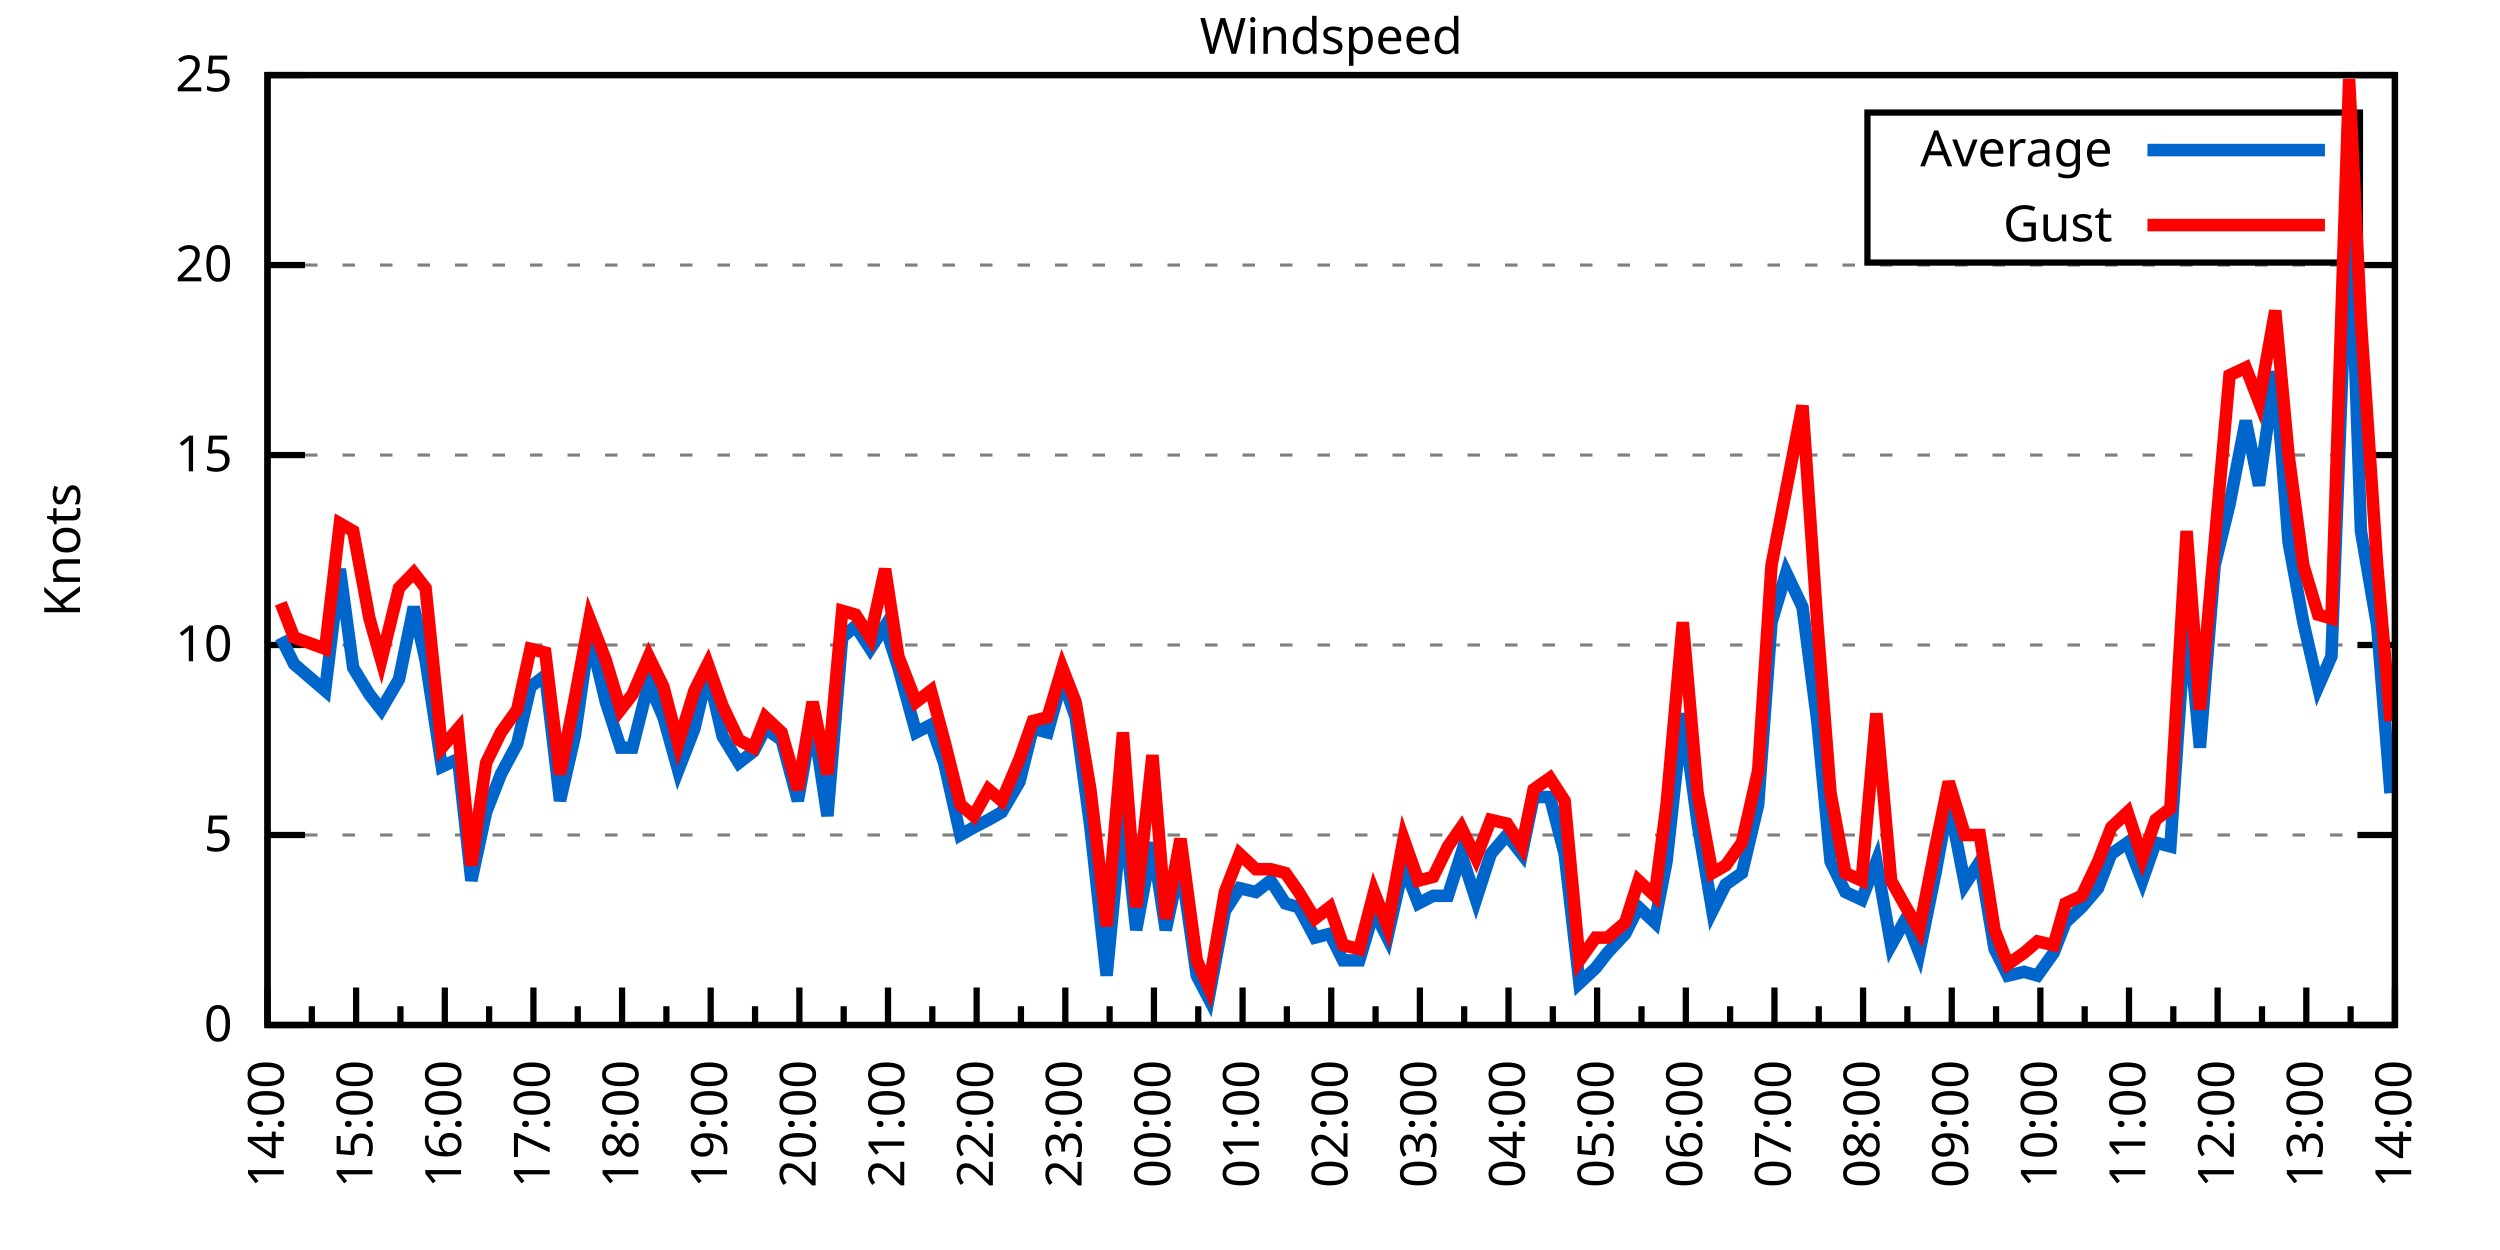
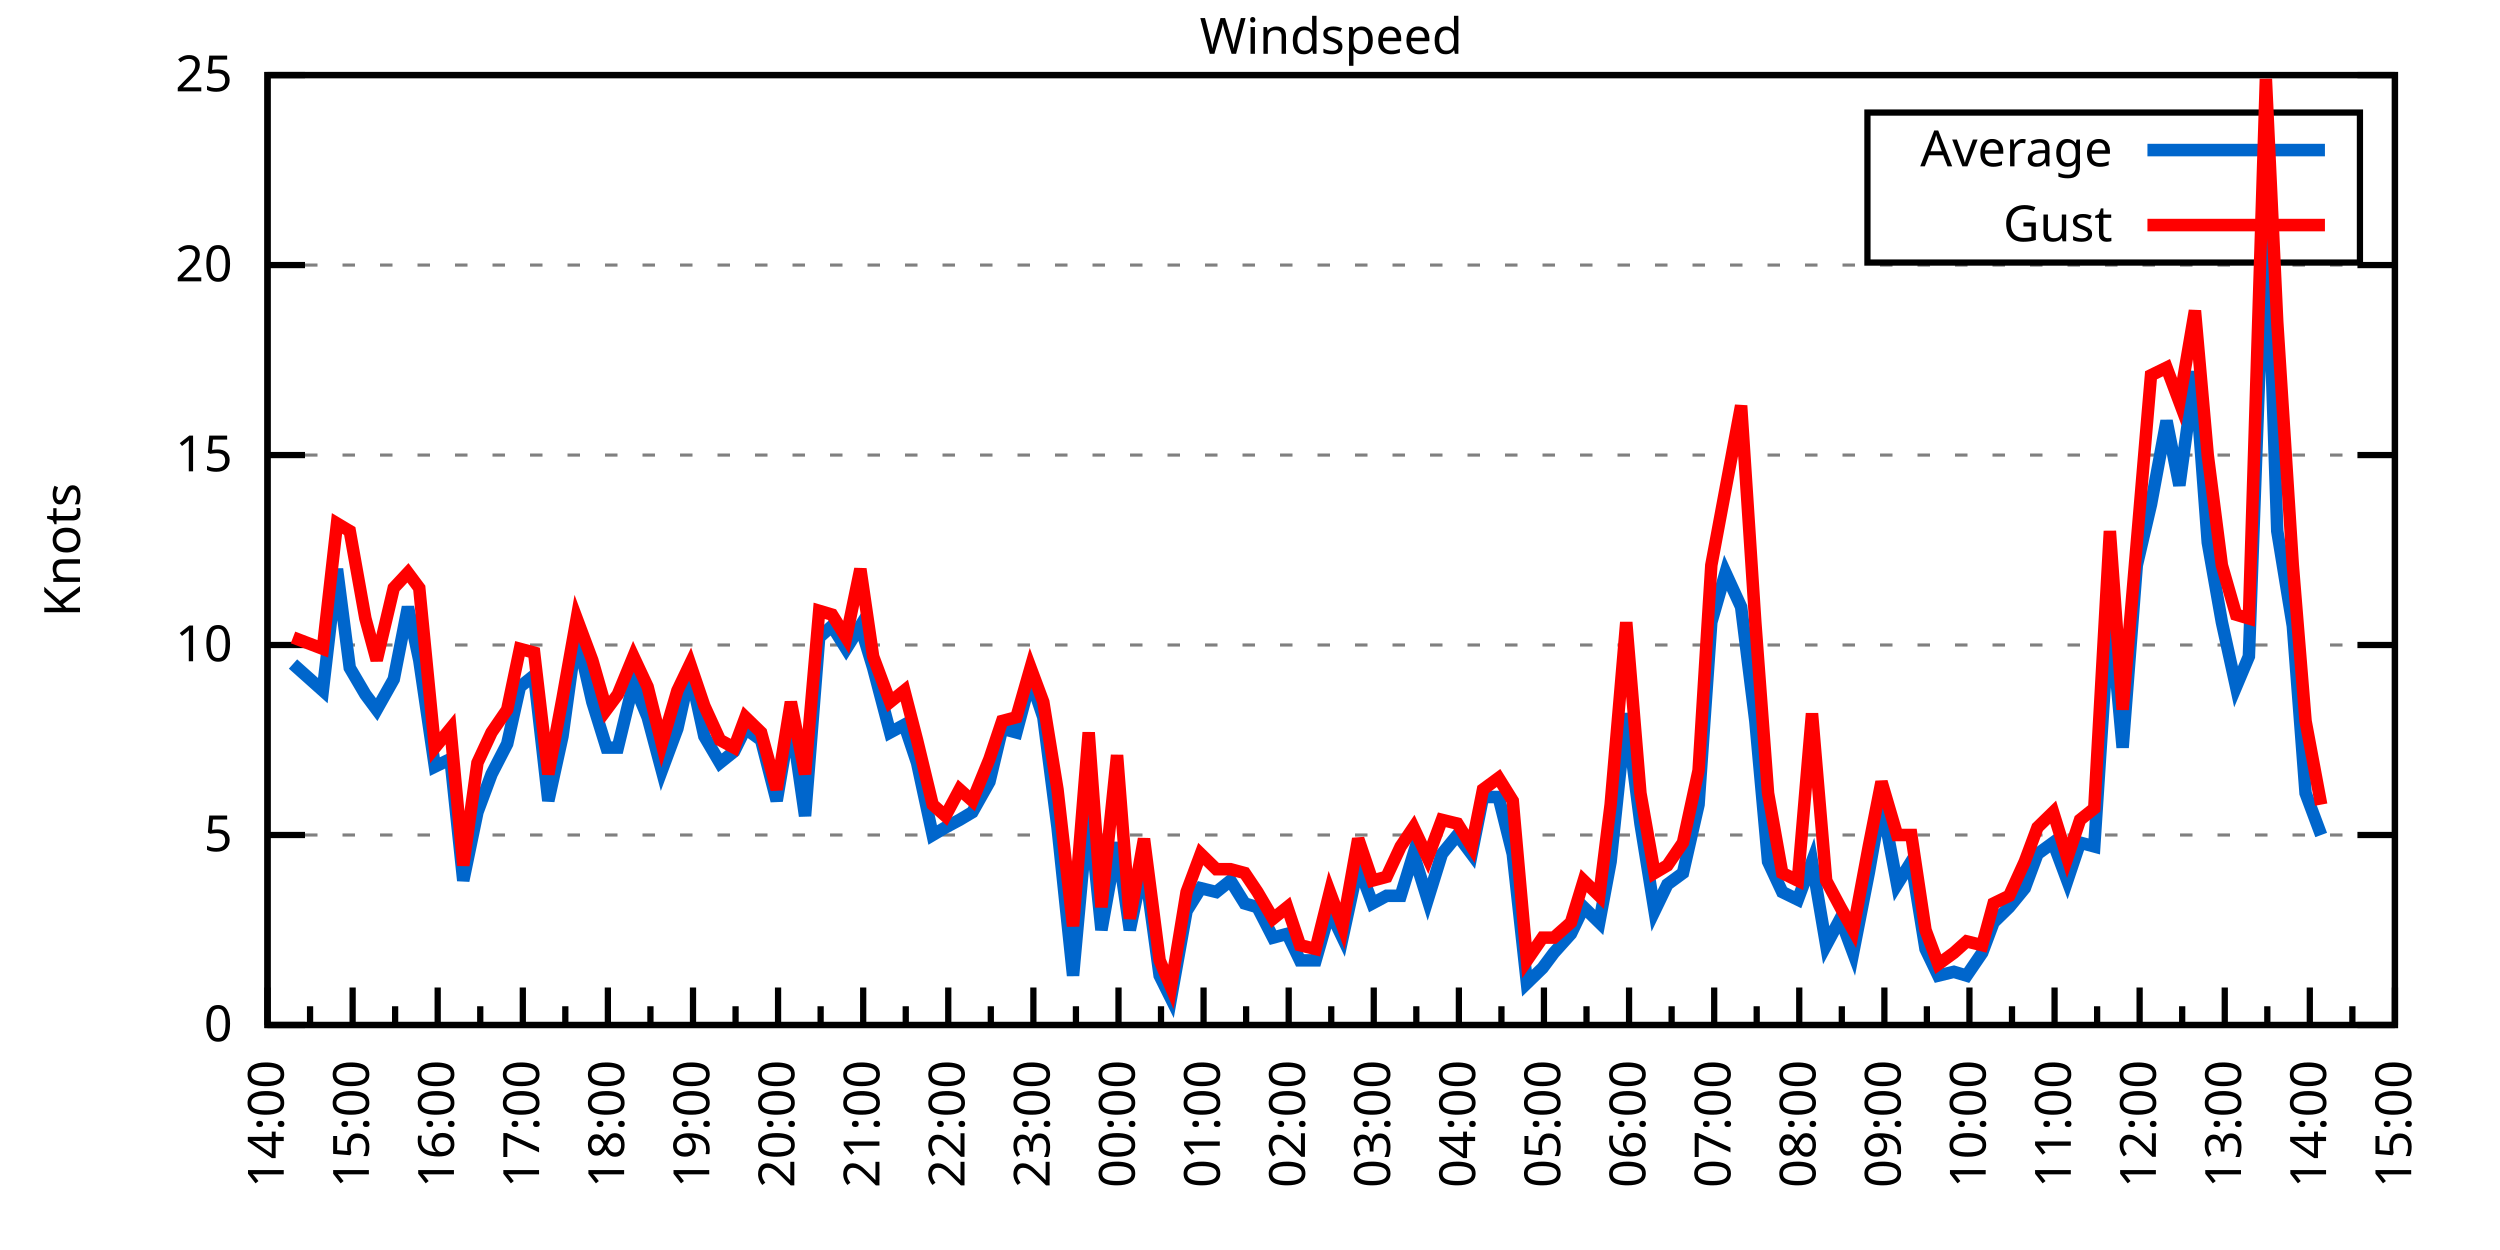
<svg xmlns="http://www.w3.org/2000/svg" xmlns:xlink="http://www.w3.org/1999/xlink" width="400" height="200" viewBox="0 0 400 200">
  <g id="gnuplot_canvas">
    <rect x="0" y="0" width="400" height="200" fill="none" />
    <defs>
      <circle id="gpDot" r="0.5" stroke-width="0.5" stroke="currentColor" />
      <path id="gpPt0" stroke-width="0.333" stroke="currentColor" d="M-1,0 h2 M0,-1 v2" />
      <path id="gpPt1" stroke-width="0.333" stroke="currentColor" d="M-1,-1 L1,1 M1,-1 L-1,1" />
      <path id="gpPt2" stroke-width="0.333" stroke="currentColor" d="M-1,0 L1,0 M0,-1 L0,1 M-1,-1 L1,1 M-1,1 L1,-1" />
      <rect id="gpPt3" stroke-width="0.333" stroke="currentColor" x="-1" y="-1" width="2" height="2" />
      <rect id="gpPt4" stroke-width="0.333" stroke="currentColor" fill="currentColor" x="-1" y="-1" width="2" height="2" />
      <circle id="gpPt5" stroke-width="0.333" stroke="currentColor" cx="0" cy="0" r="1" />
      <use xlink:href="#gpPt5" id="gpPt6" fill="currentColor" stroke="none" />
      <path id="gpPt7" stroke-width="0.333" stroke="currentColor" d="M0,-1.33 L-1.33,0.67 L1.33,0.67 z" />
      <use xlink:href="#gpPt7" id="gpPt8" fill="currentColor" stroke="none" />
      <use xlink:href="#gpPt7" id="gpPt9" stroke="currentColor" transform="rotate(180)" />
      <use xlink:href="#gpPt9" id="gpPt10" fill="currentColor" stroke="none" />
      <use xlink:href="#gpPt3" id="gpPt11" stroke="currentColor" transform="rotate(45)" />
      <use xlink:href="#gpPt11" id="gpPt12" fill="currentColor" stroke="none" />
      <path id="gpPt13" stroke-width="0.333" stroke="currentColor" d="M0,1.330 L1.265,0.411 L0.782,-1.067 L-0.782,-1.076 L-1.265,0.411 z" />
      <use xlink:href="#gpPt13" id="gpPt14" fill="currentColor" stroke="none" />
      <filter id="textbox" filterUnits="objectBoundingBox" x="0" y="0" height="1" width="1">
        <feFlood flood-color="white" flood-opacity="1" result="bgnd" />
        <feComposite in="SourceGraphic" in2="bgnd" operator="atop" />
      </filter>
      <filter id="greybox" filterUnits="objectBoundingBox" x="0" y="0" height="1" width="1">
        <feFlood flood-color="lightgrey" flood-opacity="1" result="grey" />
        <feComposite in="SourceGraphic" in2="grey" operator="atop" />
      </filter>
    </defs>
    <g fill="none" color="white" stroke="currentColor" stroke-width="1.00" stroke-linecap="butt" stroke-linejoin="miter">
</g>
    <g fill="none" color="black" stroke="currentColor" stroke-width="1.00" stroke-linecap="butt" stroke-linejoin="miter">
      <g stroke="none" shape-rendering="crispEdges">
        <polygon fill="rgb(255, 255, 255)" points="42.80,164.00 383.18,164.00 383.18,12.02 42.80,12.02 " />
      </g>
    </g>
    <g fill="none" color="black" stroke="currentColor" stroke-width="1.00" stroke-linecap="butt" stroke-linejoin="miter">
</g>
    <g fill="none" color="black" stroke="black" stroke-width="0.50" stroke-linecap="butt" stroke-linejoin="miter">
</g>
    <g fill="none" color="gray" stroke="currentColor" stroke-width="0.50" stroke-linecap="butt" stroke-linejoin="miter">
      <path stroke="gray" stroke-dasharray="2,4" class="gridline" d="M42.80,164.00 L383.19,164.00  " />
    </g>
    <g fill="none" color="gray" stroke="gray" stroke-width="1.00" stroke-linecap="butt" stroke-linejoin="miter">
</g>
    <g fill="none" color="black" stroke="currentColor" stroke-width="1.00" stroke-linecap="butt" stroke-linejoin="miter">
      <path stroke="black" d="M42.80,164.00 L48.80,164.00 M383.19,164.00 L377.19,164.00  " />
      <g transform="translate(37.20,166.60)" stroke="none" fill="black" font-family="Sans" font-size="8.00" text-anchor="end">
        <text>
          <tspan font-family="Sans"> 0</tspan>
        </text>
      </g>
    </g>
    <g fill="none" color="black" stroke="currentColor" stroke-width="1.00" stroke-linecap="butt" stroke-linejoin="miter">
</g>
    <g fill="none" color="black" stroke="black" stroke-width="0.50" stroke-linecap="butt" stroke-linejoin="miter">
</g>
    <g fill="none" color="gray" stroke="currentColor" stroke-width="0.50" stroke-linecap="butt" stroke-linejoin="miter">
      <path stroke="gray" stroke-dasharray="2,4" class="gridline" d="M42.80,133.60 L383.19,133.60  " />
    </g>
    <g fill="none" color="gray" stroke="gray" stroke-width="1.00" stroke-linecap="butt" stroke-linejoin="miter">
</g>
    <g fill="none" color="black" stroke="currentColor" stroke-width="1.00" stroke-linecap="butt" stroke-linejoin="miter">
      <path stroke="black" d="M42.80,133.60 L48.80,133.60 M383.19,133.60 L377.19,133.60  " />
      <g transform="translate(37.20,136.20)" stroke="none" fill="black" font-family="Sans" font-size="8.00" text-anchor="end">
        <text>
          <tspan font-family="Sans"> 5</tspan>
        </text>
      </g>
    </g>
    <g fill="none" color="black" stroke="currentColor" stroke-width="1.00" stroke-linecap="butt" stroke-linejoin="miter">
</g>
    <g fill="none" color="black" stroke="black" stroke-width="0.50" stroke-linecap="butt" stroke-linejoin="miter">
</g>
    <g fill="none" color="gray" stroke="currentColor" stroke-width="0.50" stroke-linecap="butt" stroke-linejoin="miter">
      <path stroke="gray" stroke-dasharray="2,4" class="gridline" d="M42.80,103.20 L383.19,103.20  " />
    </g>
    <g fill="none" color="gray" stroke="gray" stroke-width="1.00" stroke-linecap="butt" stroke-linejoin="miter">
</g>
    <g fill="none" color="black" stroke="currentColor" stroke-width="1.00" stroke-linecap="butt" stroke-linejoin="miter">
      <path stroke="black" d="M42.80,103.20 L48.80,103.20 M383.19,103.20 L377.19,103.20  " />
      <g transform="translate(37.20,105.80)" stroke="none" fill="black" font-family="Sans" font-size="8.00" text-anchor="end">
        <text>
          <tspan font-family="Sans"> 10</tspan>
        </text>
      </g>
    </g>
    <g fill="none" color="black" stroke="currentColor" stroke-width="1.00" stroke-linecap="butt" stroke-linejoin="miter">
</g>
    <g fill="none" color="black" stroke="black" stroke-width="0.50" stroke-linecap="butt" stroke-linejoin="miter">
</g>
    <g fill="none" color="gray" stroke="currentColor" stroke-width="0.50" stroke-linecap="butt" stroke-linejoin="miter">
      <path stroke="gray" stroke-dasharray="2,4" class="gridline" d="M42.80,72.81 L383.19,72.81  " />
    </g>
    <g fill="none" color="gray" stroke="gray" stroke-width="1.00" stroke-linecap="butt" stroke-linejoin="miter">
</g>
    <g fill="none" color="black" stroke="currentColor" stroke-width="1.00" stroke-linecap="butt" stroke-linejoin="miter">
      <path stroke="black" d="M42.80,72.81 L48.80,72.81 M383.19,72.81 L377.19,72.81  " />
      <g transform="translate(37.20,75.41)" stroke="none" fill="black" font-family="Sans" font-size="8.00" text-anchor="end">
        <text>
          <tspan font-family="Sans"> 15</tspan>
        </text>
      </g>
    </g>
    <g fill="none" color="black" stroke="currentColor" stroke-width="1.00" stroke-linecap="butt" stroke-linejoin="miter">
</g>
    <g fill="none" color="black" stroke="black" stroke-width="0.50" stroke-linecap="butt" stroke-linejoin="miter">
</g>
    <g fill="none" color="gray" stroke="currentColor" stroke-width="0.50" stroke-linecap="butt" stroke-linejoin="miter">
      <path stroke="gray" stroke-dasharray="2,4" class="gridline" d="M42.80,42.41 L383.19,42.41  " />
    </g>
    <g fill="none" color="gray" stroke="gray" stroke-width="1.00" stroke-linecap="butt" stroke-linejoin="miter">
</g>
    <g fill="none" color="black" stroke="currentColor" stroke-width="1.00" stroke-linecap="butt" stroke-linejoin="miter">
      <path stroke="black" d="M42.80,42.41 L48.80,42.41 M383.19,42.41 L377.19,42.41  " />
      <g transform="translate(37.20,45.01)" stroke="none" fill="black" font-family="Sans" font-size="8.00" text-anchor="end">
        <text>
          <tspan font-family="Sans"> 20</tspan>
        </text>
      </g>
    </g>
    <g fill="none" color="black" stroke="currentColor" stroke-width="1.00" stroke-linecap="butt" stroke-linejoin="miter">
</g>
    <g fill="none" color="black" stroke="black" stroke-width="0.50" stroke-linecap="butt" stroke-linejoin="miter">
</g>
    <g fill="none" color="gray" stroke="currentColor" stroke-width="0.50" stroke-linecap="butt" stroke-linejoin="miter">
      <path stroke="gray" stroke-dasharray="2,4" class="gridline" d="M42.80,12.01 L383.19,12.01  " />
    </g>
    <g fill="none" color="gray" stroke="gray" stroke-width="1.00" stroke-linecap="butt" stroke-linejoin="miter">
</g>
    <g fill="none" color="black" stroke="currentColor" stroke-width="1.00" stroke-linecap="butt" stroke-linejoin="miter">
      <path stroke="black" d="M42.80,12.01 L48.80,12.01 M383.19,12.01 L377.19,12.01  " />
      <g transform="translate(37.20,14.61)" stroke="none" fill="black" font-family="Sans" font-size="8.00" text-anchor="end">
        <text>
          <tspan font-family="Sans"> 25</tspan>
        </text>
      </g>
    </g>
    <g fill="none" color="black" stroke="currentColor" stroke-width="1.00" stroke-linecap="butt" stroke-linejoin="miter">
      <path stroke="black" d="M42.80,164.00 L42.80,158.00  " />
      <g transform="translate(45.40,169.60) rotate(270)" stroke="none" fill="black" font-family="Sans" font-size="8.00" text-anchor="end">
        <text>
          <tspan font-family="Sans">14:00</tspan>
        </text>
      </g>
    </g>
    <g fill="none" color="black" stroke="currentColor" stroke-width="1.00" stroke-linecap="butt" stroke-linejoin="miter">
-       <path stroke="black" d="M49.89,164.00 L49.89,161.00 M56.98,164.00 L56.98,158.00  " />
-       <g transform="translate(59.58,169.60) rotate(270)" stroke="none" fill="black" font-family="Sans" font-size="8.00" text-anchor="end">
+       <path stroke="black" d="M49.61,164.00 L49.61,161.00 M56.42,164.00 L56.42,158.00  " />
+       <g transform="translate(59.02,169.60) rotate(270)" stroke="none" fill="black" font-family="Sans" font-size="8.00" text-anchor="end">
        <text>
          <tspan font-family="Sans">15:00</tspan>
        </text>
      </g>
    </g>
    <g fill="none" color="black" stroke="currentColor" stroke-width="1.00" stroke-linecap="butt" stroke-linejoin="miter">
-       <path stroke="black" d="M64.07,164.00 L64.07,161.00 M71.17,164.00 L71.17,158.00  " />
-       <g transform="translate(73.77,169.60) rotate(270)" stroke="none" fill="black" font-family="Sans" font-size="8.00" text-anchor="end">
+       <path stroke="black" d="M63.22,164.00 L63.22,161.00 M70.03,164.00 L70.03,158.00  " />
+       <g transform="translate(72.63,169.60) rotate(270)" stroke="none" fill="black" font-family="Sans" font-size="8.00" text-anchor="end">
        <text>
          <tspan font-family="Sans">16:00</tspan>
        </text>
      </g>
    </g>
    <g fill="none" color="black" stroke="currentColor" stroke-width="1.00" stroke-linecap="butt" stroke-linejoin="miter">
-       <path stroke="black" d="M78.26,164.00 L78.26,161.00 M85.35,164.00 L85.35,158.00  " />
-       <g transform="translate(87.95,169.60) rotate(270)" stroke="none" fill="black" font-family="Sans" font-size="8.00" text-anchor="end">
+       <path stroke="black" d="M76.84,164.00 L76.84,161.00 M83.65,164.00 L83.65,158.00  " />
+       <g transform="translate(86.25,169.60) rotate(270)" stroke="none" fill="black" font-family="Sans" font-size="8.00" text-anchor="end">
        <text>
          <tspan font-family="Sans">17:00</tspan>
        </text>
      </g>
    </g>
    <g fill="none" color="black" stroke="currentColor" stroke-width="1.00" stroke-linecap="butt" stroke-linejoin="miter">
-       <path stroke="black" d="M92.44,164.00 L92.44,161.00 M99.53,164.00 L99.53,158.00  " />
-       <g transform="translate(102.13,169.60) rotate(270)" stroke="none" fill="black" font-family="Sans" font-size="8.00" text-anchor="end">
+       <path stroke="black" d="M90.45,164.00 L90.45,161.00 M97.26,164.00 L97.26,158.00  " />
+       <g transform="translate(99.86,169.60) rotate(270)" stroke="none" fill="black" font-family="Sans" font-size="8.00" text-anchor="end">
        <text>
          <tspan font-family="Sans">18:00</tspan>
        </text>
      </g>
    </g>
    <g fill="none" color="black" stroke="currentColor" stroke-width="1.00" stroke-linecap="butt" stroke-linejoin="miter">
-       <path stroke="black" d="M106.62,164.00 L106.62,161.00 M113.71,164.00 L113.71,158.00  " />
-       <g transform="translate(116.31,169.60) rotate(270)" stroke="none" fill="black" font-family="Sans" font-size="8.00" text-anchor="end">
+       <path stroke="black" d="M104.07,164.00 L104.07,161.00 M110.88,164.00 L110.88,158.00  " />
+       <g transform="translate(113.48,169.60) rotate(270)" stroke="none" fill="black" font-family="Sans" font-size="8.00" text-anchor="end">
        <text>
          <tspan font-family="Sans">19:00</tspan>
        </text>
      </g>
    </g>
    <g fill="none" color="black" stroke="currentColor" stroke-width="1.00" stroke-linecap="butt" stroke-linejoin="miter">
-       <path stroke="black" d="M120.81,164.00 L120.81,161.00 M127.90,164.00 L127.90,158.00  " />
-       <g transform="translate(130.50,169.60) rotate(270)" stroke="none" fill="black" font-family="Sans" font-size="8.00" text-anchor="end">
+       <path stroke="black" d="M117.69,164.00 L117.69,161.00 M124.49,164.00 L124.49,158.00  " />
+       <g transform="translate(127.09,169.60) rotate(270)" stroke="none" fill="black" font-family="Sans" font-size="8.00" text-anchor="end">
        <text>
          <tspan font-family="Sans">20:00</tspan>
        </text>
      </g>
    </g>
    <g fill="none" color="black" stroke="currentColor" stroke-width="1.00" stroke-linecap="butt" stroke-linejoin="miter">
-       <path stroke="black" d="M134.99,164.00 L134.99,161.00 M142.08,164.00 L142.08,158.00  " />
-       <g transform="translate(144.68,169.60) rotate(270)" stroke="none" fill="black" font-family="Sans" font-size="8.00" text-anchor="end">
+       <path stroke="black" d="M131.30,164.00 L131.30,161.00 M138.11,164.00 L138.11,158.00  " />
+       <g transform="translate(140.71,169.60) rotate(270)" stroke="none" fill="black" font-family="Sans" font-size="8.00" text-anchor="end">
        <text>
          <tspan font-family="Sans">21:00</tspan>
        </text>
      </g>
    </g>
    <g fill="none" color="black" stroke="currentColor" stroke-width="1.00" stroke-linecap="butt" stroke-linejoin="miter">
-       <path stroke="black" d="M149.17,164.00 L149.17,161.00 M156.26,164.00 L156.26,158.00  " />
-       <g transform="translate(158.86,169.60) rotate(270)" stroke="none" fill="black" font-family="Sans" font-size="8.00" text-anchor="end">
+       <path stroke="black" d="M144.92,164.00 L144.92,161.00 M151.72,164.00 L151.72,158.00  " />
+       <g transform="translate(154.32,169.60) rotate(270)" stroke="none" fill="black" font-family="Sans" font-size="8.00" text-anchor="end">
        <text>
          <tspan font-family="Sans">22:00</tspan>
        </text>
      </g>
    </g>
    <g fill="none" color="black" stroke="currentColor" stroke-width="1.00" stroke-linecap="butt" stroke-linejoin="miter">
-       <path stroke="black" d="M163.35,164.00 L163.35,161.00 M170.45,164.00 L170.45,158.00  " />
-       <g transform="translate(173.05,169.60) rotate(270)" stroke="none" fill="black" font-family="Sans" font-size="8.00" text-anchor="end">
+       <path stroke="black" d="M158.53,164.00 L158.53,161.00 M165.34,164.00 L165.34,158.00  " />
+       <g transform="translate(167.94,169.60) rotate(270)" stroke="none" fill="black" font-family="Sans" font-size="8.00" text-anchor="end">
        <text>
          <tspan font-family="Sans">23:00</tspan>
        </text>
      </g>
    </g>
    <g fill="none" color="black" stroke="currentColor" stroke-width="1.00" stroke-linecap="butt" stroke-linejoin="miter">
-       <path stroke="black" d="M177.54,164.00 L177.54,161.00 M184.63,164.00 L184.63,158.00  " />
-       <g transform="translate(187.23,169.60) rotate(270)" stroke="none" fill="black" font-family="Sans" font-size="8.00" text-anchor="end">
+       <path stroke="black" d="M172.15,164.00 L172.15,161.00 M178.96,164.00 L178.96,158.00  " />
+       <g transform="translate(181.56,169.60) rotate(270)" stroke="none" fill="black" font-family="Sans" font-size="8.00" text-anchor="end">
        <text>
          <tspan font-family="Sans">00:00</tspan>
        </text>
      </g>
    </g>
    <g fill="none" color="black" stroke="currentColor" stroke-width="1.00" stroke-linecap="butt" stroke-linejoin="miter">
-       <path stroke="black" d="M191.72,164.00 L191.72,161.00 M198.81,164.00 L198.81,158.00  " />
-       <g transform="translate(201.41,169.60) rotate(270)" stroke="none" fill="black" font-family="Sans" font-size="8.00" text-anchor="end">
+       <path stroke="black" d="M185.76,164.00 L185.76,161.00 M192.57,164.00 L192.57,158.00  " />
+       <g transform="translate(195.17,169.60) rotate(270)" stroke="none" fill="black" font-family="Sans" font-size="8.00" text-anchor="end">
        <text>
          <tspan font-family="Sans">01:00</tspan>
        </text>
      </g>
    </g>
    <g fill="none" color="black" stroke="currentColor" stroke-width="1.00" stroke-linecap="butt" stroke-linejoin="miter">
-       <path stroke="black" d="M205.90,164.00 L205.90,161.00 M213.00,164.00 L213.00,158.00  " />
-       <g transform="translate(215.60,169.60) rotate(270)" stroke="none" fill="black" font-family="Sans" font-size="8.00" text-anchor="end">
+       <path stroke="black" d="M199.38,164.00 L199.38,161.00 M206.19,164.00 L206.19,158.00  " />
+       <g transform="translate(208.79,169.60) rotate(270)" stroke="none" fill="black" font-family="Sans" font-size="8.00" text-anchor="end">
        <text>
          <tspan font-family="Sans">02:00</tspan>
        </text>
      </g>
    </g>
    <g fill="none" color="black" stroke="currentColor" stroke-width="1.00" stroke-linecap="butt" stroke-linejoin="miter">
-       <path stroke="black" d="M220.09,164.00 L220.09,161.00 M227.18,164.00 L227.18,158.00  " />
-       <g transform="translate(229.78,169.60) rotate(270)" stroke="none" fill="black" font-family="Sans" font-size="8.00" text-anchor="end">
+       <path stroke="black" d="M213.00,164.00 L213.00,161.00 M219.80,164.00 L219.80,158.00  " />
+       <g transform="translate(222.40,169.60) rotate(270)" stroke="none" fill="black" font-family="Sans" font-size="8.00" text-anchor="end">
        <text>
          <tspan font-family="Sans">03:00</tspan>
        </text>
      </g>
    </g>
    <g fill="none" color="black" stroke="currentColor" stroke-width="1.00" stroke-linecap="butt" stroke-linejoin="miter">
-       <path stroke="black" d="M234.27,164.00 L234.27,161.00 M241.36,164.00 L241.36,158.00  " />
-       <g transform="translate(243.96,169.60) rotate(270)" stroke="none" fill="black" font-family="Sans" font-size="8.00" text-anchor="end">
+       <path stroke="black" d="M226.61,164.00 L226.61,161.00 M233.42,164.00 L233.42,158.00  " />
+       <g transform="translate(236.02,169.60) rotate(270)" stroke="none" fill="black" font-family="Sans" font-size="8.00" text-anchor="end">
        <text>
          <tspan font-family="Sans">04:00</tspan>
        </text>
      </g>
    </g>
    <g fill="none" color="black" stroke="currentColor" stroke-width="1.00" stroke-linecap="butt" stroke-linejoin="miter">
-       <path stroke="black" d="M248.45,164.00 L248.45,161.00 M255.54,164.00 L255.54,158.00  " />
-       <g transform="translate(258.14,169.60) rotate(270)" stroke="none" fill="black" font-family="Sans" font-size="8.00" text-anchor="end">
+       <path stroke="black" d="M240.23,164.00 L240.23,161.00 M247.03,164.00 L247.03,158.00  " />
+       <g transform="translate(249.63,169.60) rotate(270)" stroke="none" fill="black" font-family="Sans" font-size="8.00" text-anchor="end">
        <text>
          <tspan font-family="Sans">05:00</tspan>
        </text>
      </g>
    </g>
    <g fill="none" color="black" stroke="currentColor" stroke-width="1.00" stroke-linecap="butt" stroke-linejoin="miter">
-       <path stroke="black" d="M262.64,164.00 L262.64,161.00 M269.73,164.00 L269.73,158.00  " />
-       <g transform="translate(272.33,169.60) rotate(270)" stroke="none" fill="black" font-family="Sans" font-size="8.00" text-anchor="end">
+       <path stroke="black" d="M253.84,164.00 L253.84,161.00 M260.65,164.00 L260.65,158.00  " />
+       <g transform="translate(263.25,169.60) rotate(270)" stroke="none" fill="black" font-family="Sans" font-size="8.00" text-anchor="end">
        <text>
          <tspan font-family="Sans">06:00</tspan>
        </text>
      </g>
    </g>
    <g fill="none" color="black" stroke="currentColor" stroke-width="1.00" stroke-linecap="butt" stroke-linejoin="miter">
-       <path stroke="black" d="M276.82,164.00 L276.82,161.00 M283.91,164.00 L283.91,158.00  " />
-       <g transform="translate(286.51,169.60) rotate(270)" stroke="none" fill="black" font-family="Sans" font-size="8.00" text-anchor="end">
+       <path stroke="black" d="M267.46,164.00 L267.46,161.00 M274.27,164.00 L274.27,158.00  " />
+       <g transform="translate(276.87,169.60) rotate(270)" stroke="none" fill="black" font-family="Sans" font-size="8.00" text-anchor="end">
        <text>
          <tspan font-family="Sans">07:00</tspan>
        </text>
      </g>
    </g>
    <g fill="none" color="black" stroke="currentColor" stroke-width="1.00" stroke-linecap="butt" stroke-linejoin="miter">
-       <path stroke="black" d="M291.00,164.00 L291.00,161.00 M298.09,164.00 L298.09,158.00  " />
-       <g transform="translate(300.69,169.60) rotate(270)" stroke="none" fill="black" font-family="Sans" font-size="8.00" text-anchor="end">
+       <path stroke="black" d="M281.07,164.00 L281.07,161.00 M287.88,164.00 L287.88,158.00  " />
+       <g transform="translate(290.48,169.60) rotate(270)" stroke="none" fill="black" font-family="Sans" font-size="8.00" text-anchor="end">
        <text>
          <tspan font-family="Sans">08:00</tspan>
        </text>
      </g>
    </g>
    <g fill="none" color="black" stroke="currentColor" stroke-width="1.00" stroke-linecap="butt" stroke-linejoin="miter">
-       <path stroke="black" d="M305.18,164.00 L305.18,161.00 M312.28,164.00 L312.28,158.00  " />
-       <g transform="translate(314.88,169.60) rotate(270)" stroke="none" fill="black" font-family="Sans" font-size="8.00" text-anchor="end">
+       <path stroke="black" d="M294.69,164.00 L294.69,161.00 M301.50,164.00 L301.50,158.00  " />
+       <g transform="translate(304.10,169.60) rotate(270)" stroke="none" fill="black" font-family="Sans" font-size="8.00" text-anchor="end">
        <text>
          <tspan font-family="Sans">09:00</tspan>
        </text>
      </g>
    </g>
    <g fill="none" color="black" stroke="currentColor" stroke-width="1.00" stroke-linecap="butt" stroke-linejoin="miter">
-       <path stroke="black" d="M319.37,164.00 L319.37,161.00 M326.46,164.00 L326.46,158.00  " />
-       <g transform="translate(329.06,169.60) rotate(270)" stroke="none" fill="black" font-family="Sans" font-size="8.00" text-anchor="end">
+       <path stroke="black" d="M308.30,164.00 L308.30,161.00 M315.11,164.00 L315.11,158.00  " />
+       <g transform="translate(317.71,169.60) rotate(270)" stroke="none" fill="black" font-family="Sans" font-size="8.00" text-anchor="end">
        <text>
          <tspan font-family="Sans">10:00</tspan>
        </text>
      </g>
    </g>
    <g fill="none" color="black" stroke="currentColor" stroke-width="1.00" stroke-linecap="butt" stroke-linejoin="miter">
-       <path stroke="black" d="M333.55,164.00 L333.55,161.00 M340.64,164.00 L340.64,158.00  " />
-       <g transform="translate(343.24,169.60) rotate(270)" stroke="none" fill="black" font-family="Sans" font-size="8.00" text-anchor="end">
+       <path stroke="black" d="M321.92,164.00 L321.92,161.00 M328.73,164.00 L328.73,158.00  " />
+       <g transform="translate(331.33,169.60) rotate(270)" stroke="none" fill="black" font-family="Sans" font-size="8.00" text-anchor="end">
        <text>
          <tspan font-family="Sans">11:00</tspan>
        </text>
      </g>
    </g>
    <g fill="none" color="black" stroke="currentColor" stroke-width="1.00" stroke-linecap="butt" stroke-linejoin="miter">
-       <path stroke="black" d="M347.73,164.00 L347.73,161.00 M354.82,164.00 L354.82,158.00  " />
-       <g transform="translate(357.42,169.60) rotate(270)" stroke="none" fill="black" font-family="Sans" font-size="8.00" text-anchor="end">
+       <path stroke="black" d="M335.54,164.00 L335.54,161.00 M342.34,164.00 L342.34,158.00  " />
+       <g transform="translate(344.94,169.60) rotate(270)" stroke="none" fill="black" font-family="Sans" font-size="8.00" text-anchor="end">
        <text>
          <tspan font-family="Sans">12:00</tspan>
        </text>
      </g>
    </g>
    <g fill="none" color="black" stroke="currentColor" stroke-width="1.00" stroke-linecap="butt" stroke-linejoin="miter">
-       <path stroke="black" d="M361.92,164.00 L361.92,161.00 M369.01,164.00 L369.01,158.00  " />
-       <g transform="translate(371.61,169.60) rotate(270)" stroke="none" fill="black" font-family="Sans" font-size="8.00" text-anchor="end">
+       <path stroke="black" d="M349.15,164.00 L349.15,161.00 M355.96,164.00 L355.96,158.00  " />
+       <g transform="translate(358.56,169.60) rotate(270)" stroke="none" fill="black" font-family="Sans" font-size="8.00" text-anchor="end">
        <text>
          <tspan font-family="Sans">13:00</tspan>
        </text>
      </g>
    </g>
    <g fill="none" color="black" stroke="currentColor" stroke-width="1.00" stroke-linecap="butt" stroke-linejoin="miter">
-       <path stroke="black" d="M376.10,164.00 L376.10,161.00 M383.19,164.00 L383.19,158.00  " />
+       <path stroke="black" d="M362.77,164.00 L362.77,161.00 M369.57,164.00 L369.57,158.00  " />
+       <g transform="translate(372.17,169.60) rotate(270)" stroke="none" fill="black" font-family="Sans" font-size="8.00" text-anchor="end">
+         <text>
+           <tspan font-family="Sans">14:00</tspan>
+         </text>
+       </g>
+     </g>
+     <g fill="none" color="black" stroke="currentColor" stroke-width="1.00" stroke-linecap="butt" stroke-linejoin="miter">
+       <path stroke="black" d="M376.38,164.00 L376.38,161.00 M383.19,164.00 L383.19,158.00  " />
      <g transform="translate(385.79,169.60) rotate(270)" stroke="none" fill="black" font-family="Sans" font-size="8.00" text-anchor="end">
        <text>
-           <tspan font-family="Sans">14:00</tspan>
+           <tspan font-family="Sans">15:00</tspan>
        </text>
      </g>
    </g>
    <g fill="none" color="black" stroke="currentColor" stroke-width="1.00" stroke-linecap="butt" stroke-linejoin="miter">
</g>
    <g fill="none" color="black" stroke="currentColor" stroke-width="1.00" stroke-linecap="butt" stroke-linejoin="miter">
      <path stroke="black" d="M42.80,12.01 L42.80,164.00 L383.19,164.00 L383.19,12.01 L42.80,12.01 Z  " />
    </g>
    <g fill="none" color="black" stroke="currentColor" stroke-width="1.00" stroke-linecap="butt" stroke-linejoin="miter">
      <g transform="translate(12.80,88.01) rotate(270)" stroke="none" fill="black" font-family="Sans" font-size="8.00" text-anchor="middle">
        <text>
          <tspan font-family="Sans">Knots</tspan>
        </text>
      </g>
    </g>
    <g fill="none" color="black" stroke="currentColor" stroke-width="1.00" stroke-linecap="butt" stroke-linejoin="miter">
</g>
    <g fill="none" color="black" stroke="currentColor" stroke-width="1.00" stroke-linecap="butt" stroke-linejoin="miter">
      <path stroke="black" d="M298.79,42.01 L298.79,18.01 L377.59,18.01 L377.59,42.01 L298.79,42.01 Z  " />
    </g>
    <g id="Windspeed_plot_1">
      <g fill="none" color="white" stroke="black" stroke-width="2.00" stroke-linecap="butt" stroke-linejoin="miter">
</g>
      <g fill="none" color="black" stroke="currentColor" stroke-width="2.00" stroke-linecap="butt" stroke-linejoin="miter">
        <g transform="translate(337.99,26.61)" stroke="none" fill="black" font-family="Sans" font-size="8.00" text-anchor="end">
          <text>
            <tspan font-family="Sans">Average</tspan>
          </text>
        </g>
      </g>
      <g fill="none" color="black" stroke="currentColor" stroke-width="2.00" stroke-linecap="butt" stroke-linejoin="miter">
-         <path stroke="rgb(  0, 102, 204)" d="M343.59,24.01 L371.99,24.01 M44.93,101.99 L47.05,106.24 L52.02,110.50 L54.38,91.04 L56.51,106.85 L59.11,111.11   L61.00,113.54 L63.84,108.68 L66.20,97.12 L68.09,105.64 L70.69,122.66 L73.29,121.44 L75.42,140.90 L77.78,129.95   L80.15,123.87 L82.75,119.01 L84.88,109.89 L87.24,108.07 L89.60,128.13 L91.97,117.80 L94.33,101.38 L96.93,112.32   L99.30,119.62 L101.19,119.62 L103.79,109.28 L106.15,114.76 L108.51,123.27 L111.11,116.58 L113.24,107.46 L115.61,117.80   L118.21,122.05 L120.57,120.23 L122.46,116.58 L125.06,118.40 L127.66,128.13 L130.02,114.76 L132.39,130.56 L134.75,101.99   L136.88,100.16 L139.24,103.81 L141.61,100.16 L143.74,106.85 L146.57,117.19 L148.94,115.97 L151.06,122.05 L153.66,133.60   L155.79,132.39 L158.15,131.17 L160.28,129.95 L163.12,125.09 L165.25,116.58 L167.61,117.19 L169.97,108.68 L172.10,114.76   L174.46,132.39 L177.06,156.10 L179.67,128.74 L181.79,148.80 L184.39,134.82 L186.52,148.80 L188.88,137.86 L191.48,156.10   L193.38,159.74 L195.98,145.76 L198.34,142.11 L200.94,142.72 L203.30,140.90 L205.67,144.55 L207.79,145.15 L210.39,150.02   L212.76,149.41 L214.89,153.66 L217.49,153.66 L219.85,145.76 L221.98,150.02 L224.58,138.47 L226.94,144.55 L229.31,143.33   L231.67,143.33 L233.80,136.64 L236.16,143.94 L238.52,136.64 L241.12,133.60 L243.49,136.64 L245.38,127.52 L247.98,127.52   L250.34,136.64 L252.71,157.31 L255.31,154.88 L257.20,152.45 L260.04,149.41 L262.16,145.15 L264.76,147.59 L266.65,137.86   L269.25,114.15 L271.62,131.78 L273.98,145.76 L276.11,141.51 L278.71,139.68 L281.31,128.74 L283.44,99.56 L285.80,91.65   L288.40,97.12 L290.76,115.36 L292.89,137.86 L295.26,142.72 L297.86,143.94 L300.22,137.86 L302.58,151.23 L304.95,146.98   L307.08,152.45 L309.68,139.68 L311.80,128.13 L314.40,141.51 L316.77,137.86 L319.13,151.84 L321.26,156.10 L323.86,155.49   L325.99,156.10 L328.59,152.45 L330.48,147.59 L333.08,145.15 L335.68,142.11 L337.80,136.64 L340.40,134.82 L342.77,140.90   L344.90,134.82 L347.26,135.43 L349.86,97.12 L351.99,119.62 L354.35,90.44 L356.72,80.71 L359.32,67.33 L361.44,77.67   L364.04,59.43 L366.17,86.79 L368.53,99.56 L370.90,109.89 L373.03,105.03 L375.86,30.86 L377.75,84.97 L380.35,100.16   L382.48,126.91  " />
+         <path stroke="rgb(  0, 102, 204)" d="M343.59,24.01 L371.99,24.01 M46.88,106.24 L51.65,110.50 L53.92,91.04 L55.96,106.85 L58.46,111.11 L60.27,113.54   L63.00,108.68 L65.27,97.12 L67.08,105.64 L69.58,122.66 L72.07,121.44 L74.12,140.90 L76.39,129.95 L78.65,123.87   L81.15,119.01 L83.19,109.89 L85.46,108.07 L87.73,128.13 L90.00,117.80 L92.27,101.38 L94.77,112.32 L97.04,119.62   L98.85,119.62 L101.35,109.28 L103.62,114.76 L105.89,123.27 L108.38,116.58 L110.42,107.46 L112.69,117.80 L115.19,122.05   L117.46,120.23 L119.27,116.58 L121.77,118.40 L124.27,128.13 L126.54,114.76 L128.81,130.56 L131.07,101.99 L133.12,100.16   L135.39,103.81 L137.66,100.16 L139.70,106.85 L142.42,117.19 L144.69,115.97 L146.73,122.05 L149.23,133.60 L151.27,132.39   L153.54,131.17 L155.58,129.95 L158.31,125.09 L160.35,116.58 L162.62,117.19 L164.89,108.68 L166.93,114.76 L169.20,132.39   L171.69,156.10 L174.19,128.74 L176.23,148.80 L178.73,134.82 L180.77,148.80 L183.04,137.86 L185.54,156.10 L187.35,159.74   L189.85,145.76 L192.12,142.11 L194.61,142.72 L196.88,140.90 L199.15,144.55 L201.19,145.15 L203.69,150.02 L205.96,149.41   L208.00,153.66 L210.50,153.66 L212.77,145.76 L214.81,150.02 L217.31,138.47 L219.58,144.55 L221.85,143.33 L224.11,143.33   L226.16,136.64 L228.43,143.94 L230.70,136.64 L233.19,133.60 L235.46,136.64 L237.28,127.52 L239.77,127.52 L242.04,136.64   L244.31,157.31 L246.81,154.88 L248.62,152.45 L251.35,149.41 L253.39,145.15 L255.88,147.59 L257.70,137.86 L260.20,114.15   L262.47,131.78 L264.73,145.76 L266.78,141.51 L269.27,139.68 L271.77,128.74 L273.81,99.56 L276.08,91.65 L278.58,97.12   L280.85,115.36 L282.89,137.86 L285.16,142.72 L287.65,143.94 L289.92,137.86 L292.19,151.23 L294.46,146.98 L296.50,152.45   L299.00,139.68 L301.04,128.13 L303.54,141.51 L305.81,137.86 L308.08,151.84 L310.12,156.10 L312.62,155.49 L314.66,156.10   L317.15,152.45 L318.97,147.59 L321.47,145.15 L323.96,142.11 L326.00,136.64 L328.50,134.82 L330.77,140.90 L332.81,134.82   L335.08,135.43 L337.58,97.12 L339.62,119.62 L341.89,90.44 L344.16,80.71 L346.65,67.33 L348.70,77.67 L351.19,59.43   L353.24,86.79 L355.50,99.56 L357.77,109.89 L359.82,105.03 L362.54,30.86 L364.36,84.97 L366.85,100.16 L368.89,126.91   L371.39,133.60  " />
      </g>
    </g>
    <g id="Windspeed_plot_2">
      <g fill="none" color="black" stroke="currentColor" stroke-width="2.00" stroke-linecap="butt" stroke-linejoin="miter">
        <g transform="translate(337.99,38.61)" stroke="none" fill="black" font-family="Sans" font-size="8.00" text-anchor="end">
          <text>
            <tspan font-family="Sans">Gust</tspan>
          </text>
        </g>
      </g>
      <g fill="none" color="black" stroke="currentColor" stroke-width="2.00" stroke-linecap="butt" stroke-linejoin="miter">
-         <path stroke="rgb(255,   0,   0)" d="M343.59,36.01 L371.99,36.01 M44.93,96.52 L47.05,101.99 L52.02,103.81 L54.38,83.75 L56.51,84.97 L59.11,98.95   L61.00,105.64 L63.84,94.08 L66.20,91.65 L68.09,94.08 L70.69,119.62 L73.29,116.58 L75.42,138.47 L77.78,122.05   L80.15,117.19 L82.75,113.54 L84.88,103.81 L87.24,104.42 L89.60,123.87 L91.97,111.72 L94.33,98.95 L96.93,105.64   L99.30,113.54 L101.19,111.11 L103.79,105.03 L106.15,109.89 L108.51,119.01 L111.11,110.50 L113.24,106.24 L115.61,112.93   L118.21,118.40 L120.57,119.62 L122.46,114.76 L125.06,117.19 L127.66,126.31 L130.02,112.32 L132.39,123.87 L134.75,97.73   L136.88,98.34 L139.24,101.99 L141.61,91.04 L143.74,105.03 L146.57,112.32 L148.94,110.50 L151.06,118.40 L153.66,128.74   L155.79,130.56 L158.15,126.31 L160.28,128.13 L163.12,121.44 L165.25,115.36 L167.61,114.76 L169.97,106.85 L172.10,112.32   L174.46,126.31 L177.06,148.19 L179.67,117.19 L181.79,145.15 L184.39,120.83 L186.52,146.98 L188.88,134.21 L191.48,153.66   L193.38,157.92 L195.98,142.72 L198.34,136.64 L200.94,139.07 L203.30,139.07 L205.67,139.68 L207.79,142.72 L210.39,146.98   L212.76,145.15 L214.89,151.23 L217.49,151.84 L219.85,142.72 L221.98,148.19 L224.58,134.21 L226.94,140.90 L229.31,140.29   L231.67,135.43 L233.80,132.39 L236.16,137.25 L238.52,131.17 L241.12,131.78 L243.49,135.43 L245.38,126.31 L247.98,124.48   L250.34,128.13 L252.71,153.66 L255.31,150.02 L257.20,150.02 L260.04,147.59 L262.16,140.90 L264.76,143.33 L266.65,128.74   L269.25,99.56 L271.62,126.91 L273.98,139.68 L276.11,138.47 L278.71,134.82 L281.31,123.27 L283.44,90.44 L285.80,78.28   L288.40,64.90 L290.76,99.56 L292.89,126.91 L295.26,139.68 L297.86,140.90 L300.22,114.15 L302.58,140.90 L304.95,145.15   L307.08,148.80 L309.68,135.43 L311.80,125.09 L314.40,133.60 L316.77,133.60 L319.13,148.80 L321.26,154.27 L323.86,152.45   L325.99,150.62 L328.59,151.23 L330.48,144.55 L333.08,143.33 L335.68,137.86 L337.80,132.39 L340.40,129.95 L342.77,137.25   L344.90,131.17 L347.26,129.35 L349.86,84.97 L351.99,113.54 L354.35,86.79 L356.72,60.04 L359.32,58.82 L361.44,64.29   L364.04,49.70 L366.17,72.81 L368.53,90.44 L370.90,98.34 L373.03,98.95 L375.86,12.62 L377.75,51.53 L380.35,90.44   L382.48,115.36  " />
+         <path stroke="rgb(255,   0,   0)" d="M343.59,36.01 L371.99,36.01 M46.88,101.99 L51.65,103.81 L53.92,83.75 L55.96,84.97 L58.46,98.95 L60.27,105.64   L63.00,94.08 L65.27,91.65 L67.08,94.08 L69.58,119.62 L72.07,116.58 L74.12,138.47 L76.39,122.05 L78.65,117.19   L81.15,113.54 L83.19,103.81 L85.46,104.42 L87.73,123.87 L90.00,111.72 L92.27,98.95 L94.77,105.64 L97.04,113.54   L98.85,111.11 L101.35,105.03 L103.62,109.89 L105.89,119.01 L108.38,110.50 L110.42,106.24 L112.69,112.93 L115.19,118.40   L117.46,119.62 L119.27,114.76 L121.77,117.19 L124.27,126.31 L126.54,112.32 L128.81,123.87 L131.07,97.73 L133.12,98.34   L135.39,101.99 L137.66,91.04 L139.70,105.03 L142.42,112.32 L144.69,110.50 L146.73,118.40 L149.23,128.74 L151.27,130.56   L153.54,126.31 L155.58,128.13 L158.31,121.44 L160.35,115.36 L162.62,114.76 L164.89,106.85 L166.93,112.32 L169.20,126.31   L171.69,148.19 L174.19,117.19 L176.23,145.15 L178.73,120.83 L180.77,146.98 L183.04,134.21 L185.54,153.66 L187.35,157.92   L189.85,142.72 L192.12,136.64 L194.61,139.07 L196.88,139.07 L199.15,139.68 L201.19,142.72 L203.69,146.98 L205.96,145.15   L208.00,151.23 L210.50,151.84 L212.77,142.72 L214.81,148.19 L217.31,134.21 L219.58,140.90 L221.85,140.29 L224.11,135.43   L226.16,132.39 L228.43,137.25 L230.70,131.17 L233.19,131.78 L235.46,135.43 L237.28,126.31 L239.77,124.48 L242.04,128.13   L244.31,153.66 L246.81,150.02 L248.62,150.02 L251.35,147.59 L253.39,140.90 L255.88,143.33 L257.70,128.74 L260.20,99.56   L262.47,126.91 L264.73,139.68 L266.78,138.47 L269.27,134.82 L271.77,123.27 L273.81,90.44 L276.08,78.28 L278.58,64.90   L280.85,99.56 L282.89,126.91 L285.16,139.68 L287.65,140.90 L289.92,114.15 L292.19,140.90 L294.46,145.15 L296.50,148.80   L299.00,135.43 L301.04,125.09 L303.54,133.60 L305.81,133.60 L308.08,148.80 L310.12,154.27 L312.62,152.45 L314.66,150.62   L317.15,151.23 L318.97,144.55 L321.47,143.33 L323.96,137.86 L326.00,132.39 L328.50,129.95 L330.77,137.25 L332.81,131.17   L335.08,129.35 L337.58,84.97 L339.62,113.54 L341.89,86.79 L344.16,60.04 L346.65,58.82 L348.70,64.29 L351.19,49.70   L353.24,72.81 L355.50,90.44 L357.77,98.34 L359.82,98.95 L362.54,12.62 L364.36,51.53 L366.85,90.44 L368.89,115.36   L371.39,128.74  " />
      </g>
    </g>
    <g fill="none" color="black" stroke="currentColor" stroke-width="2.00" stroke-linecap="butt" stroke-linejoin="miter">
</g>
    <g fill="none" color="black" stroke="black" stroke-width="1.00" stroke-linecap="butt" stroke-linejoin="miter">
</g>
    <g fill="none" color="black" stroke="currentColor" stroke-width="1.00" stroke-linecap="butt" stroke-linejoin="miter">
      <path stroke="black" d="M42.80,12.01 L42.80,164.00 L383.19,164.00 L383.19,12.01 L42.80,12.01 Z  " />
    </g>
    <g fill="none" color="black" stroke="currentColor" stroke-width="1.00" stroke-linecap="butt" stroke-linejoin="miter">
      <g transform="translate(212.99,8.61)" stroke="none" fill="black" font-family="Sans" font-size="8.00" text-anchor="middle">
        <text>
          <tspan font-family="Sans">Windspeed</tspan>
        </text>
      </g>
    </g>
    <g fill="none" color="black" stroke="currentColor" stroke-width="1.00" stroke-linecap="butt" stroke-linejoin="miter">
</g>
  </g>
</svg>
